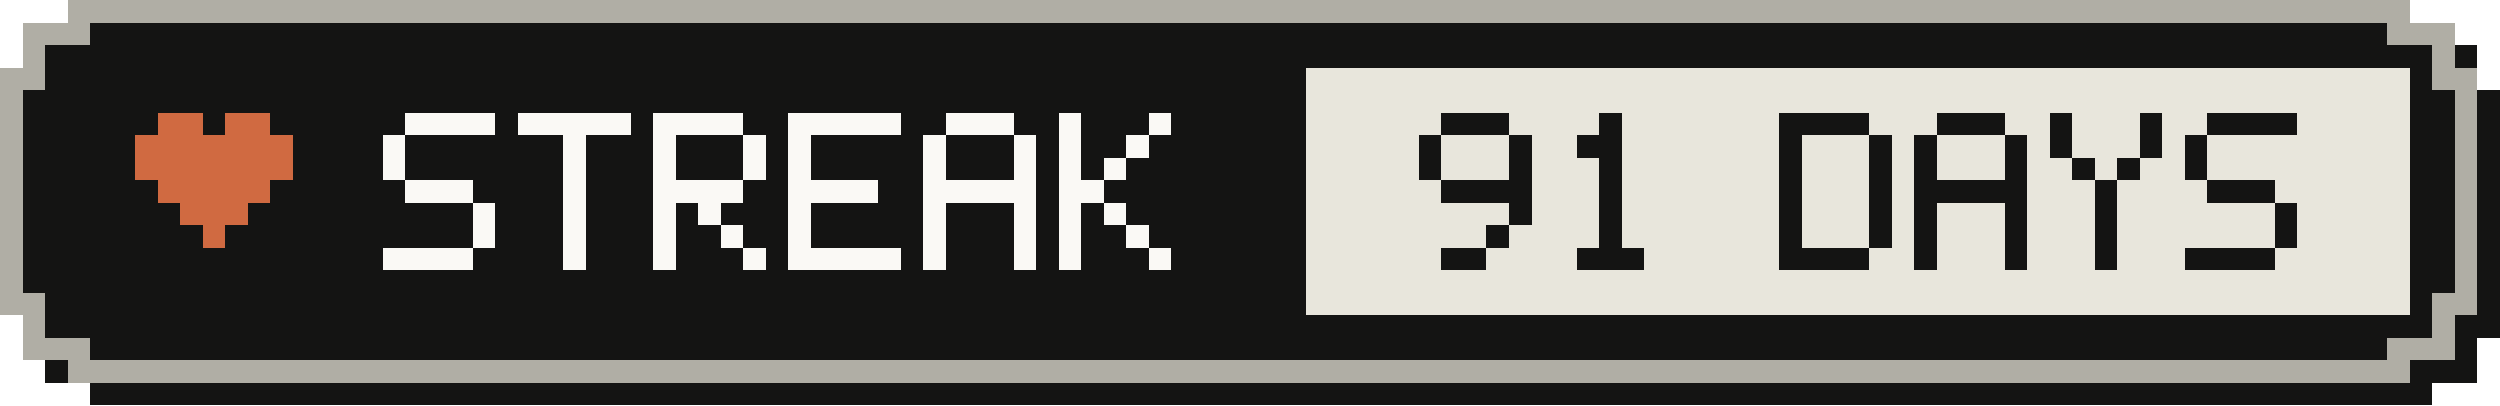
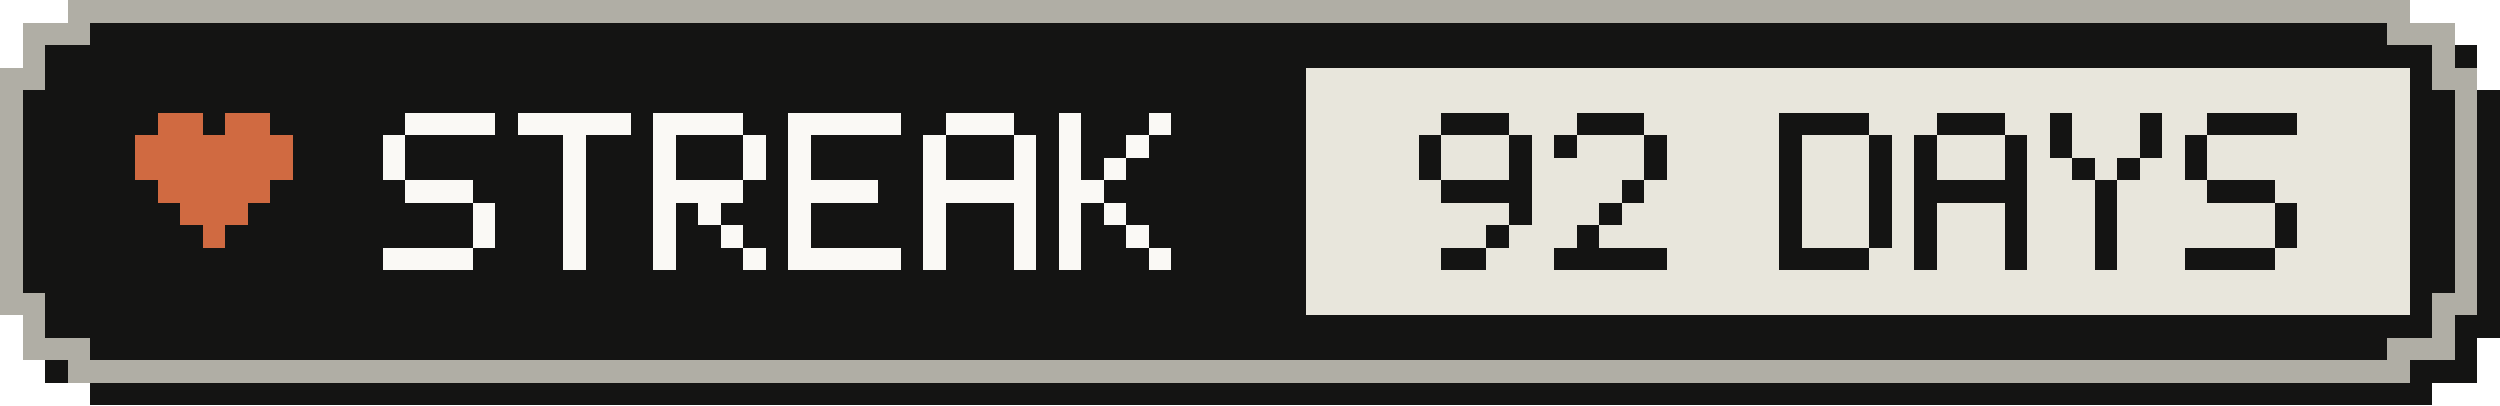
- <svg xmlns="http://www.w3.org/2000/svg" width="111" height="18" viewBox="0 0 111 18" role="img" aria-label="Active-day streak: 91 Days">
+ <svg xmlns="http://www.w3.org/2000/svg" width="111" height="18" viewBox="0 0 111 18" role="img" aria-label="Active-day streak: 92 Days">
  <g shape-rendering="crispEdges">
    <path fill="#141413" d="M4,1 H108 V2 H110 V4 H111 V15 H110 V17 H108 V18 H4 V17 H2 V15 H1 V4 H2 V2 H4 Z" />
    <path fill="#b0aea5" d="M3,0 H107 V1 H109 V3 H110 V14 H109 V16 H107 V17 H3 V16 H1 V14 H0 V3 H1 V1 H3 Z" />
    <path fill="#141413" d="M4,1 H106 V2 H108 V4 H109 V13 H108 V15 H106 V16 H4 V15 H2 V13 H1 V4 H2 V2 H4 Z" />
    <rect fill="#e8e6dc" x="58" y="3" width="49" height="11" />
    <g fill="#d06a41">
      <rect x="7" y="5" width="2" height="1" />
      <rect x="10" y="5" width="2" height="1" />
      <rect x="6" y="6" width="7" height="1" />
      <rect x="6" y="7" width="7" height="1" />
      <rect x="7" y="8" width="5" height="1" />
      <rect x="8" y="9" width="3" height="1" />
      <rect x="9" y="10" width="1" height="1" />
    </g>
    <g fill="#faf9f5">
      <rect x="18" y="5" width="4" height="1" />
      <rect x="17" y="6" width="1" height="1" />
      <rect x="17" y="7" width="1" height="1" />
      <rect x="18" y="8" width="3" height="1" />
      <rect x="21" y="9" width="1" height="1" />
      <rect x="21" y="10" width="1" height="1" />
      <rect x="17" y="11" width="4" height="1" />
      <rect x="23" y="5" width="5" height="1" />
      <rect x="25" y="6" width="1" height="1" />
      <rect x="25" y="7" width="1" height="1" />
      <rect x="25" y="8" width="1" height="1" />
      <rect x="25" y="9" width="1" height="1" />
      <rect x="25" y="10" width="1" height="1" />
      <rect x="25" y="11" width="1" height="1" />
      <rect x="29" y="5" width="4" height="1" />
      <rect x="29" y="6" width="1" height="1" />
      <rect x="33" y="6" width="1" height="1" />
      <rect x="29" y="7" width="1" height="1" />
      <rect x="33" y="7" width="1" height="1" />
      <rect x="29" y="8" width="4" height="1" />
      <rect x="29" y="9" width="1" height="1" />
      <rect x="31" y="9" width="1" height="1" />
      <rect x="29" y="10" width="1" height="1" />
      <rect x="32" y="10" width="1" height="1" />
      <rect x="29" y="11" width="1" height="1" />
      <rect x="33" y="11" width="1" height="1" />
      <rect x="35" y="5" width="5" height="1" />
      <rect x="35" y="6" width="1" height="1" />
      <rect x="35" y="7" width="1" height="1" />
      <rect x="35" y="8" width="4" height="1" />
      <rect x="35" y="9" width="1" height="1" />
      <rect x="35" y="10" width="1" height="1" />
      <rect x="35" y="11" width="5" height="1" />
      <rect x="42" y="5" width="3" height="1" />
      <rect x="41" y="6" width="1" height="1" />
      <rect x="45" y="6" width="1" height="1" />
      <rect x="41" y="7" width="1" height="1" />
      <rect x="45" y="7" width="1" height="1" />
      <rect x="41" y="8" width="5" height="1" />
      <rect x="41" y="9" width="1" height="1" />
      <rect x="45" y="9" width="1" height="1" />
      <rect x="41" y="10" width="1" height="1" />
      <rect x="45" y="10" width="1" height="1" />
      <rect x="41" y="11" width="1" height="1" />
      <rect x="45" y="11" width="1" height="1" />
      <rect x="47" y="5" width="1" height="1" />
      <rect x="51" y="5" width="1" height="1" />
      <rect x="47" y="6" width="1" height="1" />
      <rect x="50" y="6" width="1" height="1" />
      <rect x="47" y="7" width="1" height="1" />
      <rect x="49" y="7" width="1" height="1" />
      <rect x="47" y="8" width="2" height="1" />
      <rect x="47" y="9" width="1" height="1" />
      <rect x="49" y="9" width="1" height="1" />
      <rect x="47" y="10" width="1" height="1" />
      <rect x="50" y="10" width="1" height="1" />
      <rect x="47" y="11" width="1" height="1" />
      <rect x="51" y="11" width="1" height="1" />
    </g>
    <g fill="#141413">
      <rect x="64" y="5" width="3" height="1" />
      <rect x="63" y="6" width="1" height="1" />
      <rect x="67" y="6" width="1" height="1" />
      <rect x="63" y="7" width="1" height="1" />
      <rect x="67" y="7" width="1" height="1" />
      <rect x="64" y="8" width="4" height="1" />
      <rect x="67" y="9" width="1" height="1" />
      <rect x="66" y="10" width="1" height="1" />
      <rect x="64" y="11" width="2" height="1" />
-       <rect x="71" y="5" width="1" height="1" />
-       <rect x="70" y="6" width="2" height="1" />
-       <rect x="71" y="7" width="1" height="1" />
-       <rect x="71" y="8" width="1" height="1" />
+       <rect x="70" y="5" width="3" height="1" />
+       <rect x="69" y="6" width="1" height="1" />
+       <rect x="73" y="6" width="1" height="1" />
+       <rect x="73" y="7" width="1" height="1" />
+       <rect x="72" y="8" width="1" height="1" />
      <rect x="71" y="9" width="1" height="1" />
-       <rect x="71" y="10" width="1" height="1" />
-       <rect x="70" y="11" width="3" height="1" />
+       <rect x="70" y="10" width="1" height="1" />
+       <rect x="69" y="11" width="5" height="1" />
      <rect x="79" y="5" width="4" height="1" />
      <rect x="79" y="6" width="1" height="1" />
      <rect x="83" y="6" width="1" height="1" />
      <rect x="79" y="7" width="1" height="1" />
      <rect x="83" y="7" width="1" height="1" />
      <rect x="79" y="8" width="1" height="1" />
      <rect x="83" y="8" width="1" height="1" />
      <rect x="79" y="9" width="1" height="1" />
      <rect x="83" y="9" width="1" height="1" />
      <rect x="79" y="10" width="1" height="1" />
      <rect x="83" y="10" width="1" height="1" />
      <rect x="79" y="11" width="4" height="1" />
      <rect x="86" y="5" width="3" height="1" />
      <rect x="85" y="6" width="1" height="1" />
      <rect x="89" y="6" width="1" height="1" />
      <rect x="85" y="7" width="1" height="1" />
      <rect x="89" y="7" width="1" height="1" />
      <rect x="85" y="8" width="5" height="1" />
      <rect x="85" y="9" width="1" height="1" />
      <rect x="89" y="9" width="1" height="1" />
      <rect x="85" y="10" width="1" height="1" />
      <rect x="89" y="10" width="1" height="1" />
      <rect x="85" y="11" width="1" height="1" />
      <rect x="89" y="11" width="1" height="1" />
      <rect x="91" y="5" width="1" height="1" />
      <rect x="95" y="5" width="1" height="1" />
      <rect x="91" y="6" width="1" height="1" />
      <rect x="95" y="6" width="1" height="1" />
      <rect x="92" y="7" width="1" height="1" />
      <rect x="94" y="7" width="1" height="1" />
      <rect x="93" y="8" width="1" height="1" />
      <rect x="93" y="9" width="1" height="1" />
      <rect x="93" y="10" width="1" height="1" />
      <rect x="93" y="11" width="1" height="1" />
      <rect x="98" y="5" width="4" height="1" />
      <rect x="97" y="6" width="1" height="1" />
      <rect x="97" y="7" width="1" height="1" />
      <rect x="98" y="8" width="3" height="1" />
      <rect x="101" y="9" width="1" height="1" />
      <rect x="101" y="10" width="1" height="1" />
      <rect x="97" y="11" width="4" height="1" />
    </g>
  </g>
</svg>
